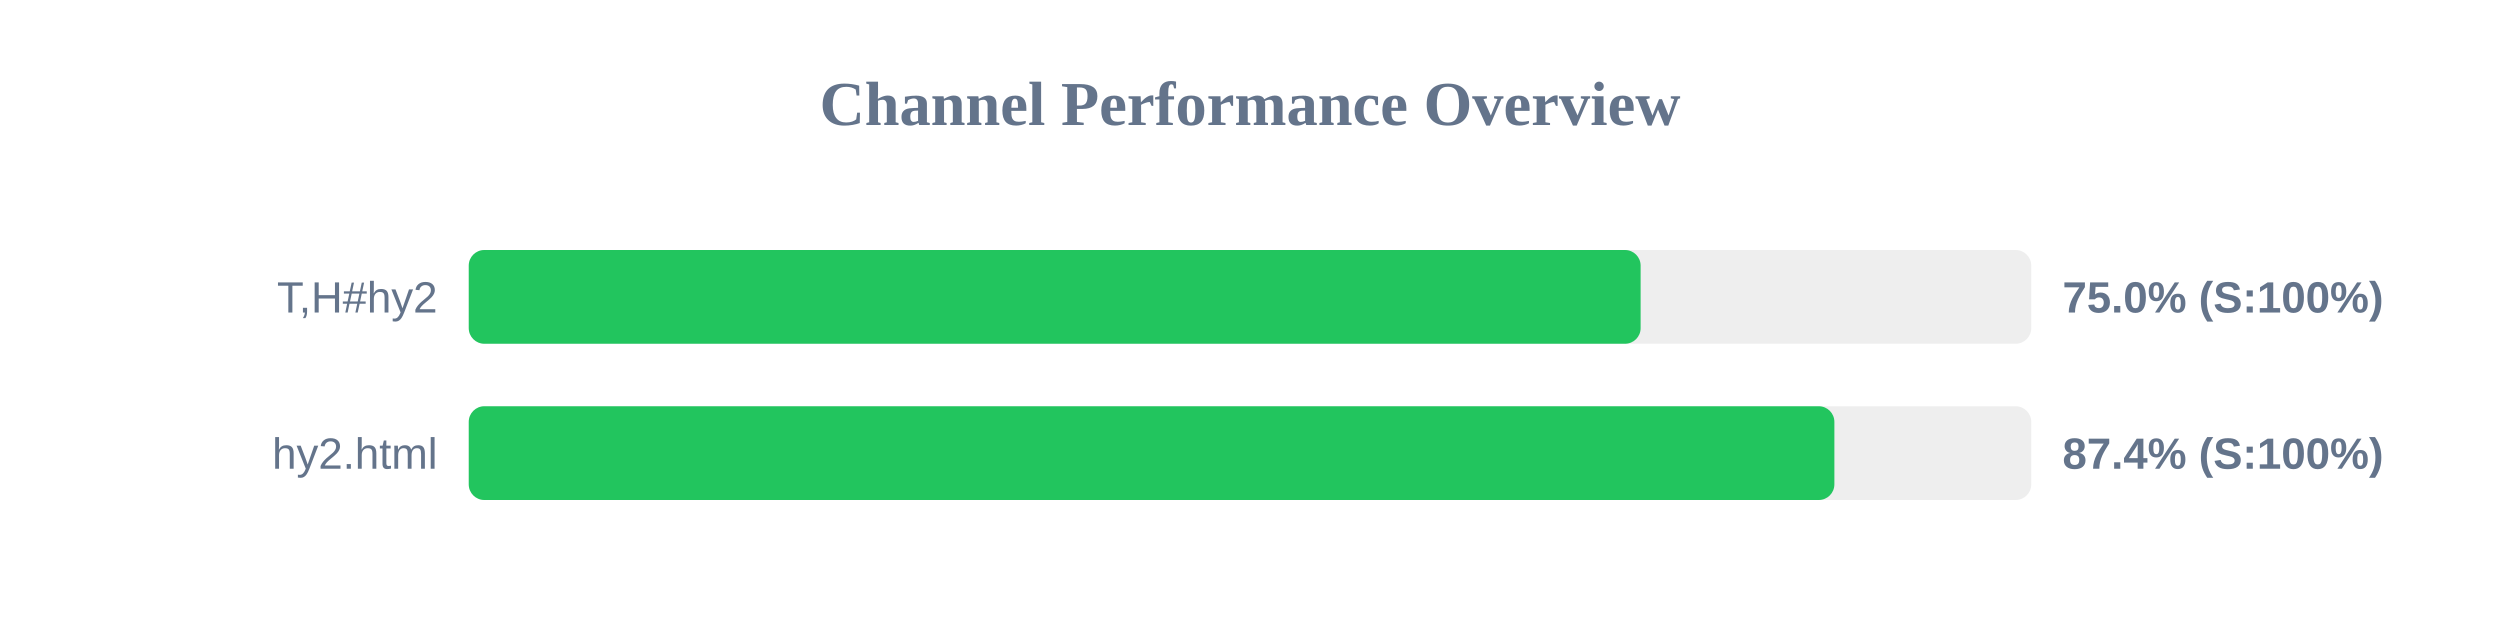
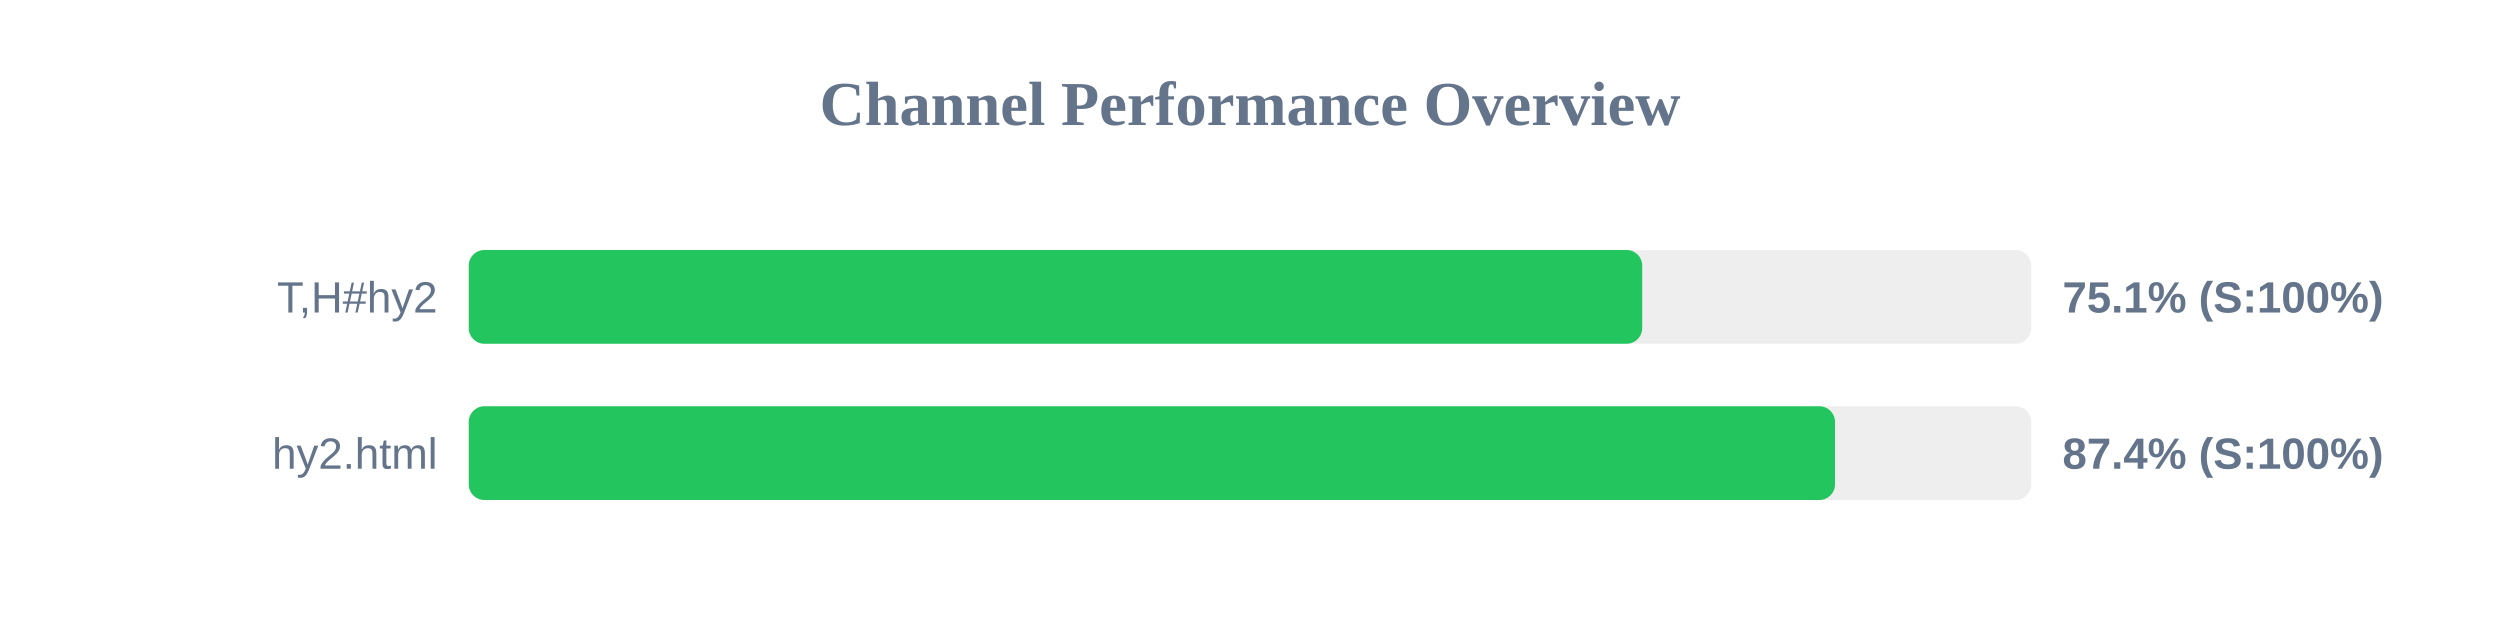
<svg xmlns="http://www.w3.org/2000/svg" width="800" height="200" version="1.1">
  <style>
        .row { font: 14px Arial; fill: #64748b; }
        .score { font: bold 14px Arial; fill: #64748b; }
    </style>
  <text x="400" y="40" text-anchor="middle" font-size="20px" font-weight="bold" fill="#64748b">Channel Performance Overview</text>
  <rect x="150" y="80" width="500" height="30" fill="#eee" rx="5" />
-   <rect x="150" y="80" width="375.0" height="30" fill="#22c55e" rx="5" />
+   <rect x="150" y="80" width="375.5" height="30" fill="#22c55e" rx="5" />
  <text x="140" y="100" text-anchor="end" class="row">T,H#hy2</text>
-   <text x="660" y="100" text-anchor="start" class="score">75.0% (S:100%)</text>
+   <text x="660" y="100" text-anchor="start" class="score">75.1% (S:100%)</text>
  <rect x="150" y="130" width="500" height="30" fill="#eee" rx="5" />
-   <rect x="150" y="130" width="437.0" height="30" fill="#22c55e" rx="5" />
+   <rect x="150" y="130" width="437.2" height="30" fill="#22c55e" rx="5" />
  <text x="140" y="150" text-anchor="end" class="row">hy2.html</text>
  <text x="660" y="150" text-anchor="start" class="score">87.4% (S:100%)</text>
</svg>
